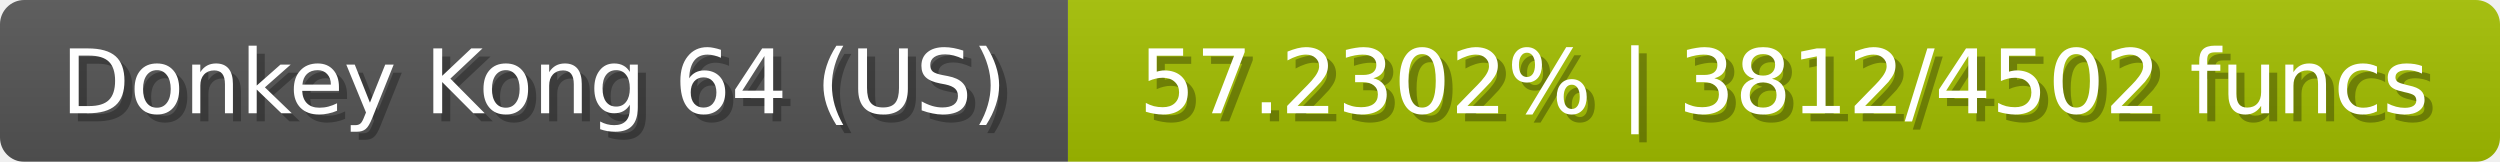
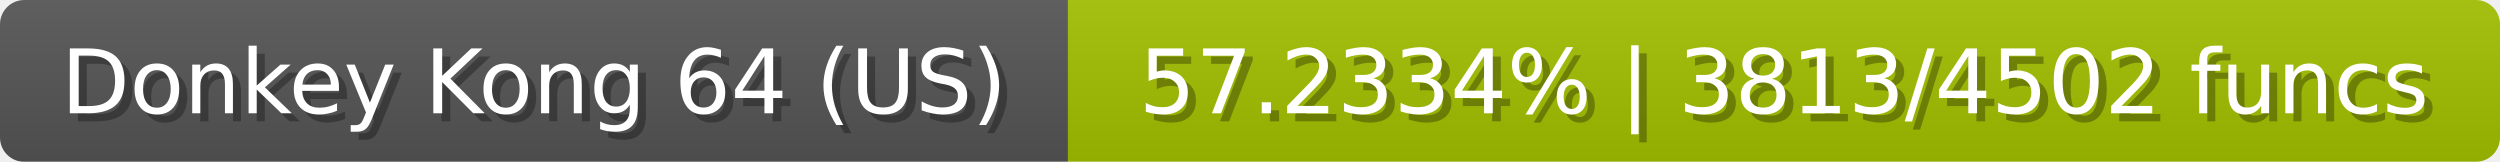
<svg xmlns="http://www.w3.org/2000/svg" width="309" height="20">
  <linearGradient id="b" x2="0" y2="100%">
    <stop offset="0" stop-color="#bbb" stop-opacity=".1" />
    <stop offset="1" stop-opacity=".1" />
  </linearGradient>
  <mask id="anybadge_23">
    <rect width="309" height="20" rx="3" fill="#fff" />
  </mask>
  <g mask="url(#anybadge_23)">
    <path fill="#555" d="M0 0h132v20H0z" />
    <path fill="#a4c000" d="M132 0h177v20H132z" />
    <path fill="url(#b)" d="M0 0h309v20H0z" />
  </g>
  <g fill="#fff" text-anchor="middle" font-family="DejaVu Sans,Verdana,Geneva,sans-serif" font-size="11">
    <text x="67.0" y="15" fill="#010101" fill-opacity=".3">Donkey Kong 64 (US)</text>
    <text x="66.0" y="14">Donkey Kong 64 (US)</text>
  </g>
  <g fill="#fff" text-anchor="middle" font-family="DejaVu Sans,Verdana,Geneva,sans-serif" font-size="11">
-     <text x="221.5" y="15" fill="#010101" fill-opacity=".3">57.2302% | 3812/4502 funcs</text>
-     <text x="220.5" y="14">57.2302% | 3812/4502 funcs</text>
+     <text x="221.5" y="15" fill="#010101" fill-opacity=".3">57.2334% | 3813/4502 funcs</text>
+     <text x="220.5" y="14">57.2334% | 3813/4502 funcs</text>
  </g>
</svg>
